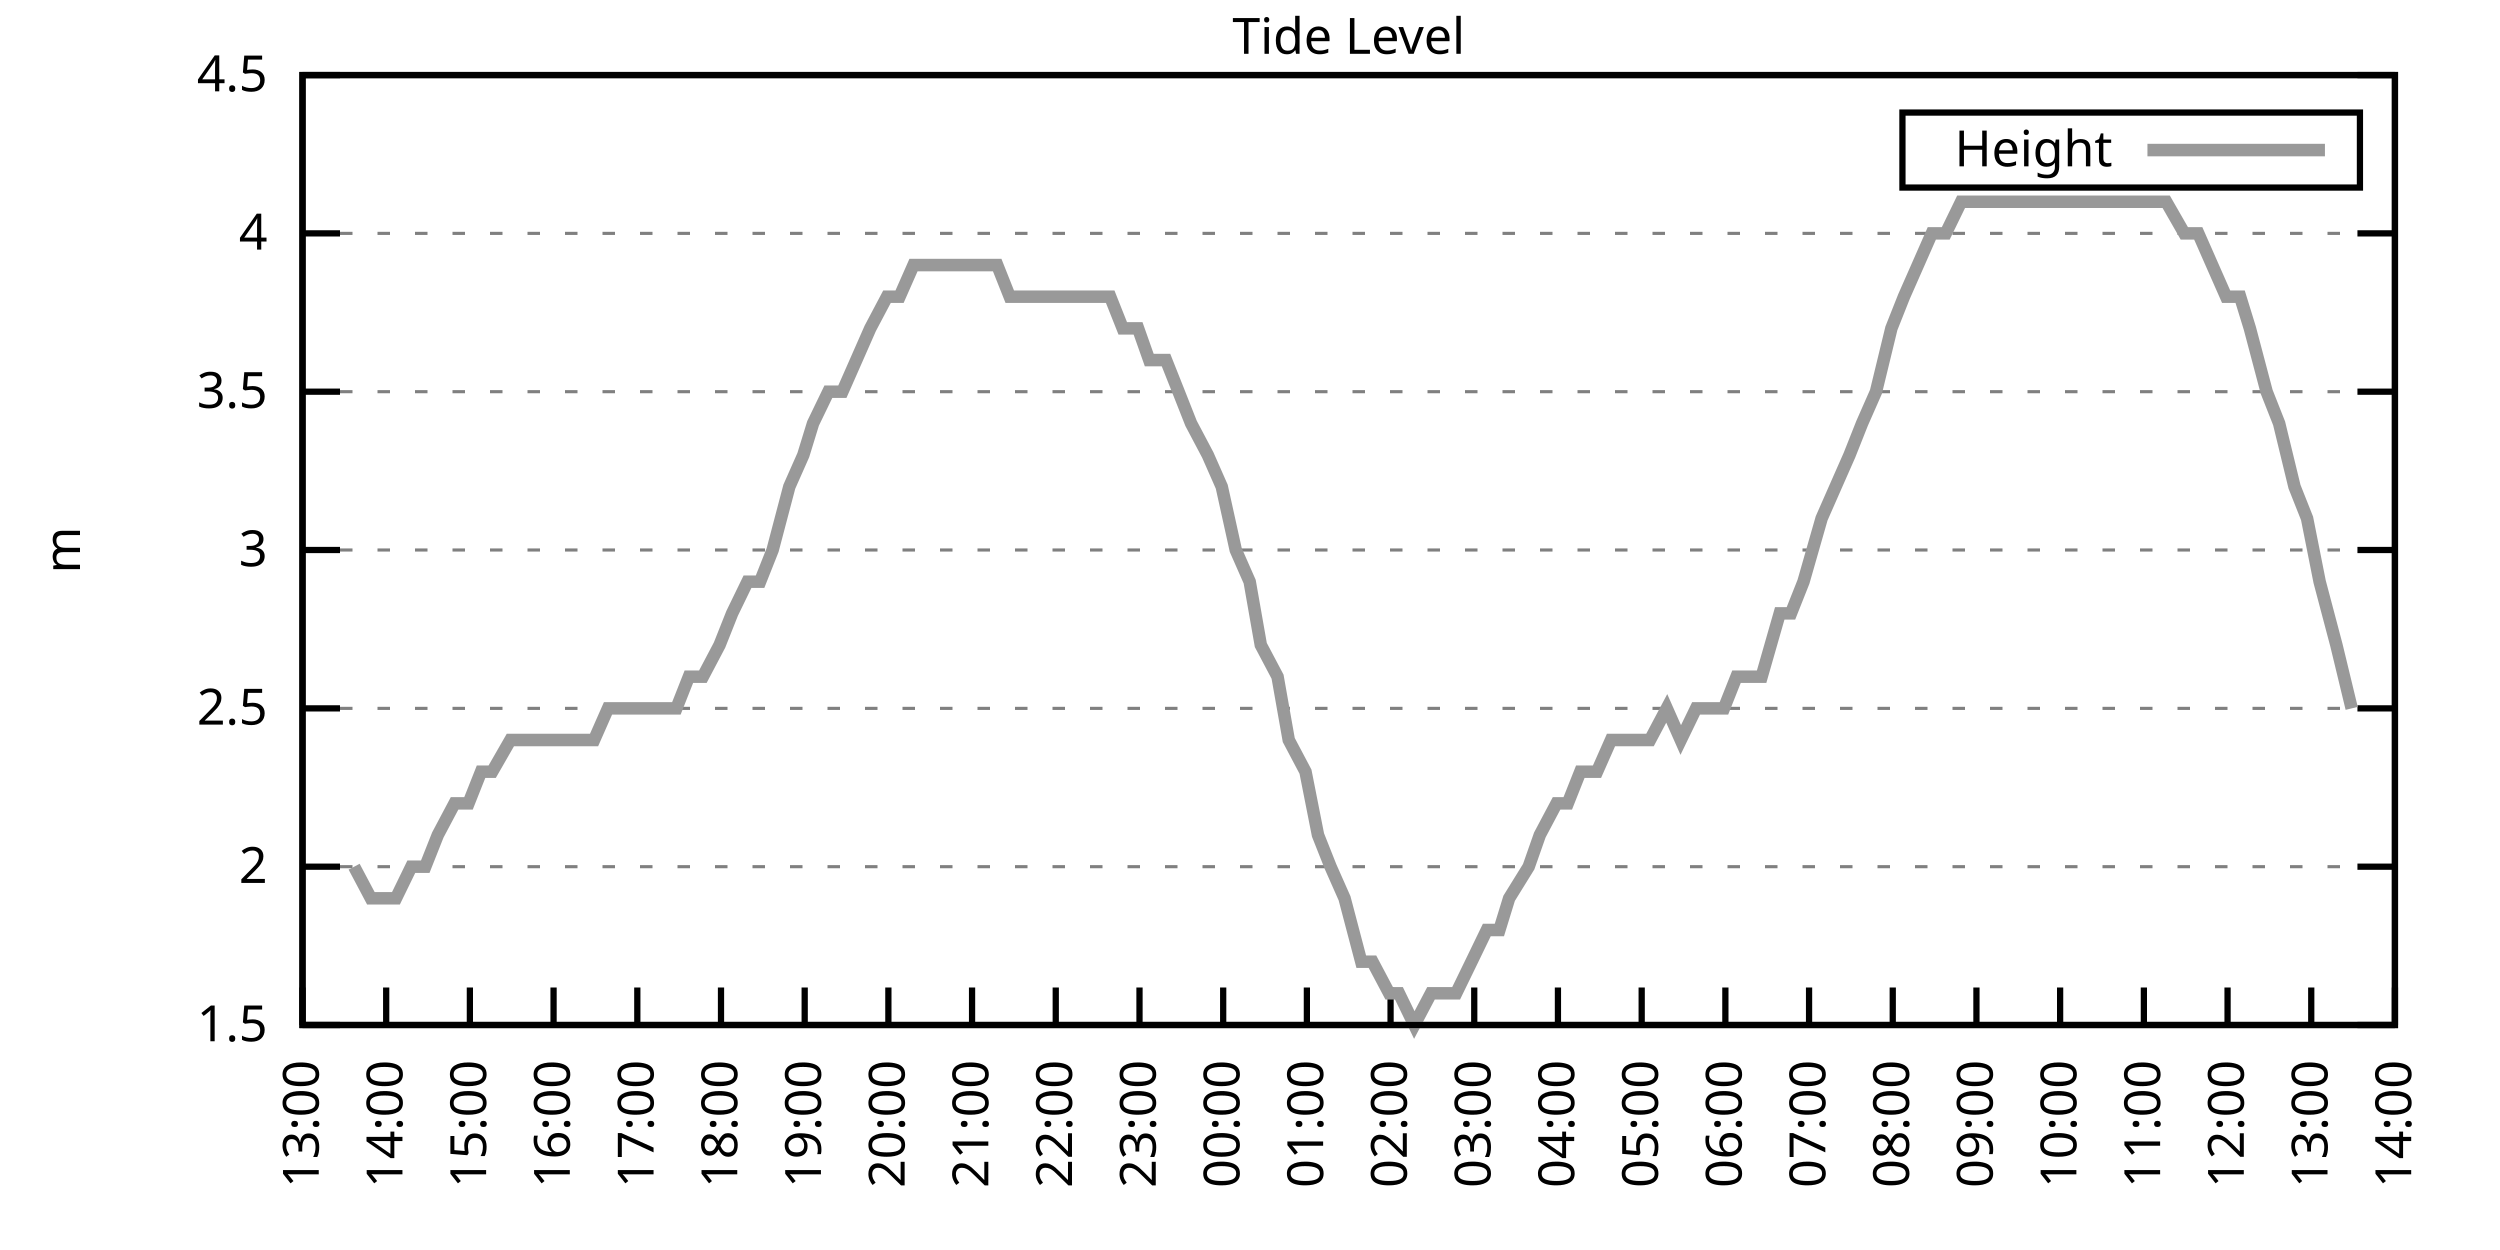
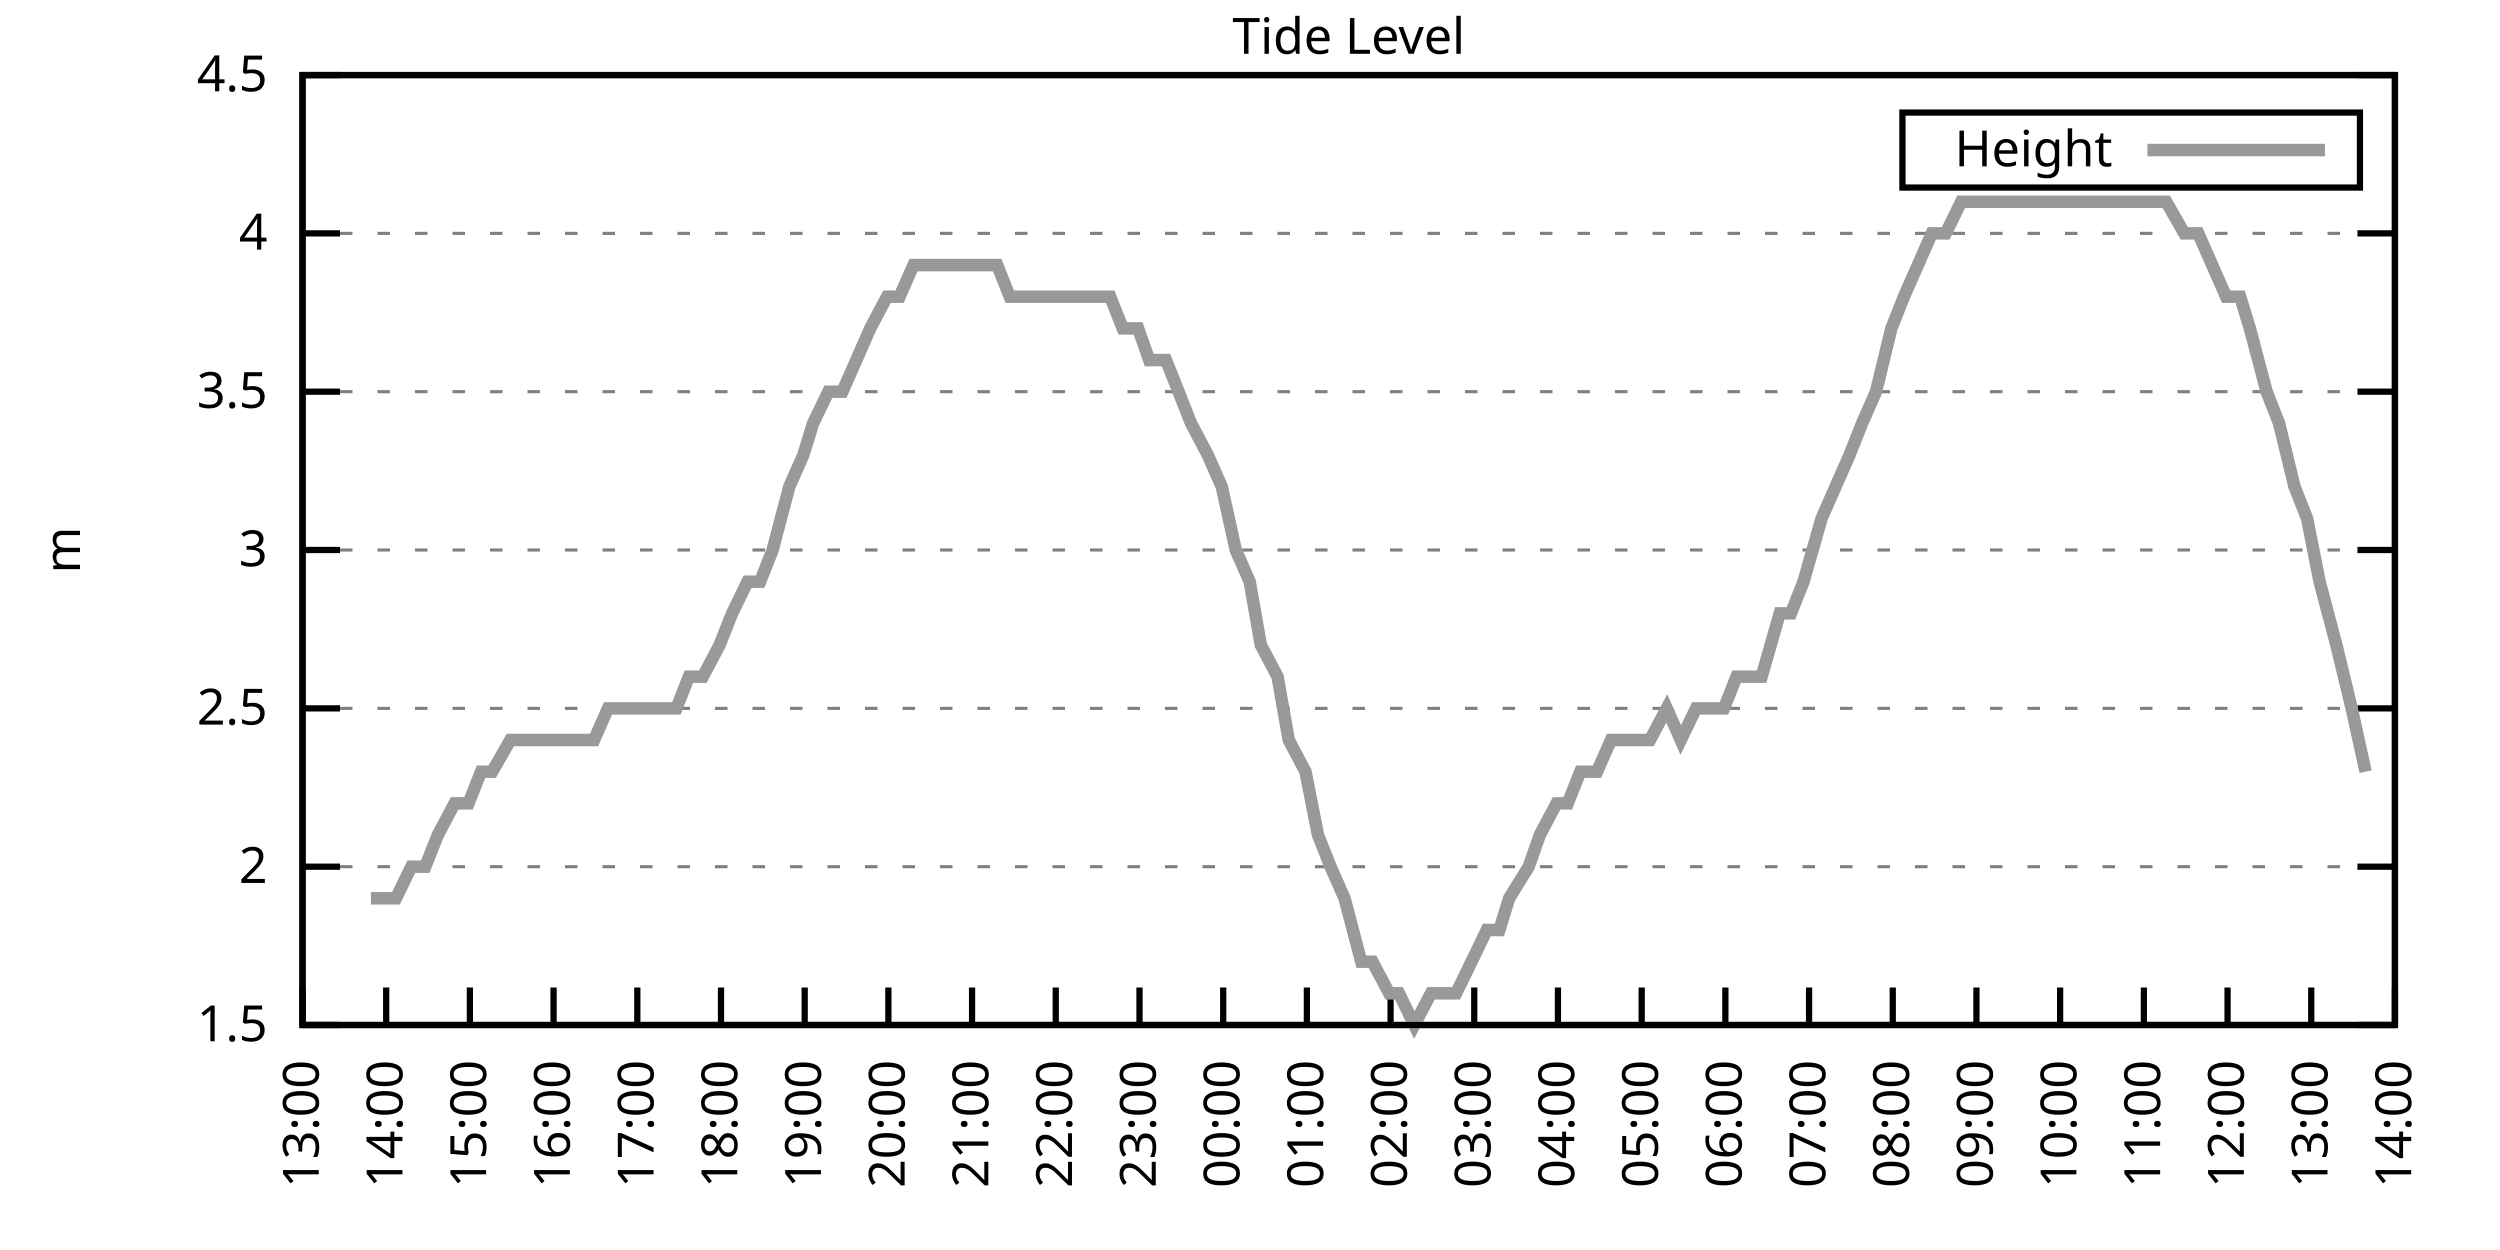
<svg xmlns="http://www.w3.org/2000/svg" xmlns:xlink="http://www.w3.org/1999/xlink" width="400" height="200" viewBox="0 0 400 200">
  <g id="gnuplot_canvas">
    <rect x="0" y="0" width="400" height="200" fill="none" />
    <defs>
      <circle id="gpDot" r="0.5" stroke-width="0.5" stroke="currentColor" />
      <path id="gpPt0" stroke-width="0.333" stroke="currentColor" d="M-1,0 h2 M0,-1 v2" />
      <path id="gpPt1" stroke-width="0.333" stroke="currentColor" d="M-1,-1 L1,1 M1,-1 L-1,1" />
      <path id="gpPt2" stroke-width="0.333" stroke="currentColor" d="M-1,0 L1,0 M0,-1 L0,1 M-1,-1 L1,1 M-1,1 L1,-1" />
      <rect id="gpPt3" stroke-width="0.333" stroke="currentColor" x="-1" y="-1" width="2" height="2" />
      <rect id="gpPt4" stroke-width="0.333" stroke="currentColor" fill="currentColor" x="-1" y="-1" width="2" height="2" />
      <circle id="gpPt5" stroke-width="0.333" stroke="currentColor" cx="0" cy="0" r="1" />
      <use xlink:href="#gpPt5" id="gpPt6" fill="currentColor" stroke="none" />
      <path id="gpPt7" stroke-width="0.333" stroke="currentColor" d="M0,-1.33 L-1.33,0.67 L1.33,0.67 z" />
      <use xlink:href="#gpPt7" id="gpPt8" fill="currentColor" stroke="none" />
      <use xlink:href="#gpPt7" id="gpPt9" stroke="currentColor" transform="rotate(180)" />
      <use xlink:href="#gpPt9" id="gpPt10" fill="currentColor" stroke="none" />
      <use xlink:href="#gpPt3" id="gpPt11" stroke="currentColor" transform="rotate(45)" />
      <use xlink:href="#gpPt11" id="gpPt12" fill="currentColor" stroke="none" />
      <path id="gpPt13" stroke-width="0.333" stroke="currentColor" d="M0,1.330 L1.265,0.411 L0.782,-1.067 L-0.782,-1.076 L-1.265,0.411 z" />
      <use xlink:href="#gpPt13" id="gpPt14" fill="currentColor" stroke="none" />
      <filter id="textbox" filterUnits="objectBoundingBox" x="0" y="0" height="1" width="1">
        <feFlood flood-color="white" flood-opacity="1" result="bgnd" />
        <feComposite in="SourceGraphic" in2="bgnd" operator="atop" />
      </filter>
      <filter id="greybox" filterUnits="objectBoundingBox" x="0" y="0" height="1" width="1">
        <feFlood flood-color="lightgrey" flood-opacity="1" result="grey" />
        <feComposite in="SourceGraphic" in2="grey" operator="atop" />
      </filter>
    </defs>
    <g fill="none" color="white" stroke="currentColor" stroke-width="1.00" stroke-linecap="butt" stroke-linejoin="miter">
</g>
    <g fill="none" color="black" stroke="currentColor" stroke-width="1.00" stroke-linecap="butt" stroke-linejoin="miter">
      <g stroke="none" shape-rendering="crispEdges">
        <polygon fill="rgb(255, 255, 255)" points="48.40,164.00 383.18,164.00 383.18,12.02 48.40,12.02 " />
      </g>
    </g>
    <g fill="none" color="black" stroke="currentColor" stroke-width="1.00" stroke-linecap="butt" stroke-linejoin="miter">
</g>
    <g fill="none" color="black" stroke="black" stroke-width="0.50" stroke-linecap="butt" stroke-linejoin="miter">
</g>
    <g fill="none" color="gray" stroke="currentColor" stroke-width="0.50" stroke-linecap="butt" stroke-linejoin="miter">
      <path stroke="gray" stroke-dasharray="2,4" class="gridline" d="M48.40,164.00 L383.19,164.00  " />
    </g>
    <g fill="none" color="gray" stroke="gray" stroke-width="1.00" stroke-linecap="butt" stroke-linejoin="miter">
</g>
    <g fill="none" color="black" stroke="currentColor" stroke-width="1.00" stroke-linecap="butt" stroke-linejoin="miter">
      <path stroke="black" d="M48.40,164.00 L54.40,164.00 M383.19,164.00 L377.19,164.00  " />
      <g transform="translate(42.80,166.60)" stroke="none" fill="black" font-family="Sans" font-size="8.00" text-anchor="end">
        <text>
          <tspan font-family="Sans"> 1.5</tspan>
        </text>
      </g>
    </g>
    <g fill="none" color="black" stroke="currentColor" stroke-width="1.00" stroke-linecap="butt" stroke-linejoin="miter">
</g>
    <g fill="none" color="black" stroke="black" stroke-width="0.50" stroke-linecap="butt" stroke-linejoin="miter">
</g>
    <g fill="none" color="gray" stroke="currentColor" stroke-width="0.50" stroke-linecap="butt" stroke-linejoin="miter">
      <path stroke="gray" stroke-dasharray="2,4" class="gridline" d="M48.40,138.67 L383.19,138.67  " />
    </g>
    <g fill="none" color="gray" stroke="gray" stroke-width="1.00" stroke-linecap="butt" stroke-linejoin="miter">
</g>
    <g fill="none" color="black" stroke="currentColor" stroke-width="1.00" stroke-linecap="butt" stroke-linejoin="miter">
      <path stroke="black" d="M48.40,138.67 L54.40,138.67 M383.19,138.67 L377.19,138.67  " />
      <g transform="translate(42.80,141.27)" stroke="none" fill="black" font-family="Sans" font-size="8.00" text-anchor="end">
        <text>
          <tspan font-family="Sans"> 2</tspan>
        </text>
      </g>
    </g>
    <g fill="none" color="black" stroke="currentColor" stroke-width="1.00" stroke-linecap="butt" stroke-linejoin="miter">
</g>
    <g fill="none" color="black" stroke="black" stroke-width="0.50" stroke-linecap="butt" stroke-linejoin="miter">
</g>
    <g fill="none" color="gray" stroke="currentColor" stroke-width="0.50" stroke-linecap="butt" stroke-linejoin="miter">
      <path stroke="gray" stroke-dasharray="2,4" class="gridline" d="M48.40,113.34 L383.19,113.34  " />
    </g>
    <g fill="none" color="gray" stroke="gray" stroke-width="1.00" stroke-linecap="butt" stroke-linejoin="miter">
</g>
    <g fill="none" color="black" stroke="currentColor" stroke-width="1.00" stroke-linecap="butt" stroke-linejoin="miter">
      <path stroke="black" d="M48.40,113.34 L54.40,113.34 M383.19,113.34 L377.19,113.34  " />
      <g transform="translate(42.80,115.94)" stroke="none" fill="black" font-family="Sans" font-size="8.00" text-anchor="end">
        <text>
          <tspan font-family="Sans"> 2.5</tspan>
        </text>
      </g>
    </g>
    <g fill="none" color="black" stroke="currentColor" stroke-width="1.00" stroke-linecap="butt" stroke-linejoin="miter">
</g>
    <g fill="none" color="black" stroke="black" stroke-width="0.50" stroke-linecap="butt" stroke-linejoin="miter">
</g>
    <g fill="none" color="gray" stroke="currentColor" stroke-width="0.50" stroke-linecap="butt" stroke-linejoin="miter">
      <path stroke="gray" stroke-dasharray="2,4" class="gridline" d="M48.40,88.00 L383.19,88.00  " />
    </g>
    <g fill="none" color="gray" stroke="gray" stroke-width="1.00" stroke-linecap="butt" stroke-linejoin="miter">
</g>
    <g fill="none" color="black" stroke="currentColor" stroke-width="1.00" stroke-linecap="butt" stroke-linejoin="miter">
      <path stroke="black" d="M48.40,88.00 L54.40,88.00 M383.19,88.00 L377.19,88.00  " />
      <g transform="translate(42.80,90.60)" stroke="none" fill="black" font-family="Sans" font-size="8.00" text-anchor="end">
        <text>
          <tspan font-family="Sans"> 3</tspan>
        </text>
      </g>
    </g>
    <g fill="none" color="black" stroke="currentColor" stroke-width="1.00" stroke-linecap="butt" stroke-linejoin="miter">
</g>
    <g fill="none" color="black" stroke="black" stroke-width="0.50" stroke-linecap="butt" stroke-linejoin="miter">
</g>
    <g fill="none" color="gray" stroke="currentColor" stroke-width="0.50" stroke-linecap="butt" stroke-linejoin="miter">
      <path stroke="gray" stroke-dasharray="2,4" class="gridline" d="M48.40,62.67 L383.19,62.67  " />
    </g>
    <g fill="none" color="gray" stroke="gray" stroke-width="1.00" stroke-linecap="butt" stroke-linejoin="miter">
</g>
    <g fill="none" color="black" stroke="currentColor" stroke-width="1.00" stroke-linecap="butt" stroke-linejoin="miter">
      <path stroke="black" d="M48.40,62.67 L54.40,62.67 M383.19,62.67 L377.19,62.67  " />
      <g transform="translate(42.80,65.27)" stroke="none" fill="black" font-family="Sans" font-size="8.00" text-anchor="end">
        <text>
          <tspan font-family="Sans"> 3.5</tspan>
        </text>
      </g>
    </g>
    <g fill="none" color="black" stroke="currentColor" stroke-width="1.00" stroke-linecap="butt" stroke-linejoin="miter">
</g>
    <g fill="none" color="black" stroke="black" stroke-width="0.50" stroke-linecap="butt" stroke-linejoin="miter">
</g>
    <g fill="none" color="gray" stroke="currentColor" stroke-width="0.50" stroke-linecap="butt" stroke-linejoin="miter">
      <path stroke="gray" stroke-dasharray="2,4" class="gridline" d="M48.40,37.34 L383.19,37.34  " />
    </g>
    <g fill="none" color="gray" stroke="gray" stroke-width="1.00" stroke-linecap="butt" stroke-linejoin="miter">
</g>
    <g fill="none" color="black" stroke="currentColor" stroke-width="1.00" stroke-linecap="butt" stroke-linejoin="miter">
      <path stroke="black" d="M48.40,37.34 L54.40,37.34 M383.19,37.34 L377.19,37.34  " />
      <g transform="translate(42.80,39.94)" stroke="none" fill="black" font-family="Sans" font-size="8.00" text-anchor="end">
        <text>
          <tspan font-family="Sans"> 4</tspan>
        </text>
      </g>
    </g>
    <g fill="none" color="black" stroke="currentColor" stroke-width="1.00" stroke-linecap="butt" stroke-linejoin="miter">
</g>
    <g fill="none" color="black" stroke="black" stroke-width="0.50" stroke-linecap="butt" stroke-linejoin="miter">
</g>
    <g fill="none" color="gray" stroke="currentColor" stroke-width="0.50" stroke-linecap="butt" stroke-linejoin="miter">
      <path stroke="gray" stroke-dasharray="2,4" class="gridline" d="M48.40,12.01 L383.19,12.01  " />
    </g>
    <g fill="none" color="gray" stroke="gray" stroke-width="1.00" stroke-linecap="butt" stroke-linejoin="miter">
</g>
    <g fill="none" color="black" stroke="currentColor" stroke-width="1.00" stroke-linecap="butt" stroke-linejoin="miter">
      <path stroke="black" d="M48.40,12.01 L54.40,12.01 M383.19,12.01 L377.19,12.01  " />
      <g transform="translate(42.80,14.61)" stroke="none" fill="black" font-family="Sans" font-size="8.00" text-anchor="end">
        <text>
          <tspan font-family="Sans"> 4.5</tspan>
        </text>
      </g>
    </g>
    <g fill="none" color="black" stroke="currentColor" stroke-width="1.00" stroke-linecap="butt" stroke-linejoin="miter">
      <path stroke="black" d="M48.40,164.00 L48.40,158.00  " />
      <g transform="translate(51.00,169.60) rotate(270.00)" stroke="none" fill="black" font-family="Sans" font-size="8.00" text-anchor="end">
        <text>
          <tspan font-family="Sans">13:00</tspan>
        </text>
      </g>
    </g>
    <g fill="none" color="black" stroke="currentColor" stroke-width="1.00" stroke-linecap="butt" stroke-linejoin="miter">
      <path stroke="black" d="M61.79,164.00 L61.79,158.00  " />
      <g transform="translate(64.39,169.60) rotate(270.00)" stroke="none" fill="black" font-family="Sans" font-size="8.00" text-anchor="end">
        <text>
          <tspan font-family="Sans">14:00</tspan>
        </text>
      </g>
    </g>
    <g fill="none" color="black" stroke="currentColor" stroke-width="1.00" stroke-linecap="butt" stroke-linejoin="miter">
      <path stroke="black" d="M75.18,164.00 L75.18,158.00  " />
      <g transform="translate(77.78,169.60) rotate(270.00)" stroke="none" fill="black" font-family="Sans" font-size="8.00" text-anchor="end">
        <text>
          <tspan font-family="Sans">15:00</tspan>
        </text>
      </g>
    </g>
    <g fill="none" color="black" stroke="currentColor" stroke-width="1.00" stroke-linecap="butt" stroke-linejoin="miter">
      <path stroke="black" d="M88.57,164.00 L88.57,158.00  " />
      <g transform="translate(91.17,169.60) rotate(270.00)" stroke="none" fill="black" font-family="Sans" font-size="8.00" text-anchor="end">
        <text>
          <tspan font-family="Sans">16:00</tspan>
        </text>
      </g>
    </g>
    <g fill="none" color="black" stroke="currentColor" stroke-width="1.00" stroke-linecap="butt" stroke-linejoin="miter">
      <path stroke="black" d="M101.97,164.00 L101.97,158.00  " />
      <g transform="translate(104.57,169.60) rotate(270.00)" stroke="none" fill="black" font-family="Sans" font-size="8.00" text-anchor="end">
        <text>
          <tspan font-family="Sans">17:00</tspan>
        </text>
      </g>
    </g>
    <g fill="none" color="black" stroke="currentColor" stroke-width="1.00" stroke-linecap="butt" stroke-linejoin="miter">
      <path stroke="black" d="M115.36,164.00 L115.36,158.00  " />
      <g transform="translate(117.96,169.60) rotate(270.00)" stroke="none" fill="black" font-family="Sans" font-size="8.00" text-anchor="end">
        <text>
          <tspan font-family="Sans">18:00</tspan>
        </text>
      </g>
    </g>
    <g fill="none" color="black" stroke="currentColor" stroke-width="1.00" stroke-linecap="butt" stroke-linejoin="miter">
      <path stroke="black" d="M128.75,164.00 L128.75,158.00  " />
      <g transform="translate(131.35,169.60) rotate(270.00)" stroke="none" fill="black" font-family="Sans" font-size="8.00" text-anchor="end">
        <text>
          <tspan font-family="Sans">19:00</tspan>
        </text>
      </g>
    </g>
    <g fill="none" color="black" stroke="currentColor" stroke-width="1.00" stroke-linecap="butt" stroke-linejoin="miter">
      <path stroke="black" d="M142.14,164.00 L142.14,158.00  " />
      <g transform="translate(144.74,169.60) rotate(270.00)" stroke="none" fill="black" font-family="Sans" font-size="8.00" text-anchor="end">
        <text>
          <tspan font-family="Sans">20:00</tspan>
        </text>
      </g>
    </g>
    <g fill="none" color="black" stroke="currentColor" stroke-width="1.00" stroke-linecap="butt" stroke-linejoin="miter">
      <path stroke="black" d="M155.53,164.00 L155.53,158.00  " />
      <g transform="translate(158.13,169.60) rotate(270.00)" stroke="none" fill="black" font-family="Sans" font-size="8.00" text-anchor="end">
        <text>
          <tspan font-family="Sans">21:00</tspan>
        </text>
      </g>
    </g>
    <g fill="none" color="black" stroke="currentColor" stroke-width="1.00" stroke-linecap="butt" stroke-linejoin="miter">
      <path stroke="black" d="M168.92,164.00 L168.92,158.00  " />
      <g transform="translate(171.52,169.60) rotate(270.00)" stroke="none" fill="black" font-family="Sans" font-size="8.00" text-anchor="end">
        <text>
          <tspan font-family="Sans">22:00</tspan>
        </text>
      </g>
    </g>
    <g fill="none" color="black" stroke="currentColor" stroke-width="1.00" stroke-linecap="butt" stroke-linejoin="miter">
      <path stroke="black" d="M182.32,164.00 L182.32,158.00  " />
      <g transform="translate(184.92,169.60) rotate(270.00)" stroke="none" fill="black" font-family="Sans" font-size="8.00" text-anchor="end">
        <text>
          <tspan font-family="Sans">23:00</tspan>
        </text>
      </g>
    </g>
    <g fill="none" color="black" stroke="currentColor" stroke-width="1.00" stroke-linecap="butt" stroke-linejoin="miter">
      <path stroke="black" d="M195.71,164.00 L195.71,158.00  " />
      <g transform="translate(198.31,169.60) rotate(270.00)" stroke="none" fill="black" font-family="Sans" font-size="8.00" text-anchor="end">
        <text>
          <tspan font-family="Sans">00:00</tspan>
        </text>
      </g>
    </g>
    <g fill="none" color="black" stroke="currentColor" stroke-width="1.00" stroke-linecap="butt" stroke-linejoin="miter">
      <path stroke="black" d="M209.10,164.00 L209.10,158.00  " />
      <g transform="translate(211.70,169.60) rotate(270.00)" stroke="none" fill="black" font-family="Sans" font-size="8.00" text-anchor="end">
        <text>
          <tspan font-family="Sans">01:00</tspan>
        </text>
      </g>
    </g>
    <g fill="none" color="black" stroke="currentColor" stroke-width="1.00" stroke-linecap="butt" stroke-linejoin="miter">
      <path stroke="black" d="M222.49,164.00 L222.49,158.00  " />
      <g transform="translate(225.09,169.60) rotate(270.00)" stroke="none" fill="black" font-family="Sans" font-size="8.00" text-anchor="end">
        <text>
          <tspan font-family="Sans">02:00</tspan>
        </text>
      </g>
    </g>
    <g fill="none" color="black" stroke="currentColor" stroke-width="1.00" stroke-linecap="butt" stroke-linejoin="miter">
      <path stroke="black" d="M235.88,164.00 L235.88,158.00  " />
      <g transform="translate(238.48,169.60) rotate(270.00)" stroke="none" fill="black" font-family="Sans" font-size="8.00" text-anchor="end">
        <text>
          <tspan font-family="Sans">03:00</tspan>
        </text>
      </g>
    </g>
    <g fill="none" color="black" stroke="currentColor" stroke-width="1.00" stroke-linecap="butt" stroke-linejoin="miter">
      <path stroke="black" d="M249.27,164.00 L249.27,158.00  " />
      <g transform="translate(251.87,169.60) rotate(270.00)" stroke="none" fill="black" font-family="Sans" font-size="8.00" text-anchor="end">
        <text>
          <tspan font-family="Sans">04:00</tspan>
        </text>
      </g>
    </g>
    <g fill="none" color="black" stroke="currentColor" stroke-width="1.00" stroke-linecap="butt" stroke-linejoin="miter">
      <path stroke="black" d="M262.67,164.00 L262.67,158.00  " />
      <g transform="translate(265.27,169.60) rotate(270.00)" stroke="none" fill="black" font-family="Sans" font-size="8.00" text-anchor="end">
        <text>
          <tspan font-family="Sans">05:00</tspan>
        </text>
      </g>
    </g>
    <g fill="none" color="black" stroke="currentColor" stroke-width="1.00" stroke-linecap="butt" stroke-linejoin="miter">
      <path stroke="black" d="M276.06,164.00 L276.06,158.00  " />
      <g transform="translate(278.66,169.60) rotate(270.00)" stroke="none" fill="black" font-family="Sans" font-size="8.00" text-anchor="end">
        <text>
          <tspan font-family="Sans">06:00</tspan>
        </text>
      </g>
    </g>
    <g fill="none" color="black" stroke="currentColor" stroke-width="1.00" stroke-linecap="butt" stroke-linejoin="miter">
      <path stroke="black" d="M289.45,164.00 L289.45,158.00  " />
      <g transform="translate(292.05,169.60) rotate(270.00)" stroke="none" fill="black" font-family="Sans" font-size="8.00" text-anchor="end">
        <text>
          <tspan font-family="Sans">07:00</tspan>
        </text>
      </g>
    </g>
    <g fill="none" color="black" stroke="currentColor" stroke-width="1.00" stroke-linecap="butt" stroke-linejoin="miter">
      <path stroke="black" d="M302.84,164.00 L302.84,158.00  " />
      <g transform="translate(305.44,169.60) rotate(270.00)" stroke="none" fill="black" font-family="Sans" font-size="8.00" text-anchor="end">
        <text>
          <tspan font-family="Sans">08:00</tspan>
        </text>
      </g>
    </g>
    <g fill="none" color="black" stroke="currentColor" stroke-width="1.00" stroke-linecap="butt" stroke-linejoin="miter">
      <path stroke="black" d="M316.23,164.00 L316.23,158.00  " />
      <g transform="translate(318.83,169.60) rotate(270.00)" stroke="none" fill="black" font-family="Sans" font-size="8.00" text-anchor="end">
        <text>
          <tspan font-family="Sans">09:00</tspan>
        </text>
      </g>
    </g>
    <g fill="none" color="black" stroke="currentColor" stroke-width="1.00" stroke-linecap="butt" stroke-linejoin="miter">
      <path stroke="black" d="M329.62,164.00 L329.62,158.00  " />
      <g transform="translate(332.22,169.60) rotate(270.00)" stroke="none" fill="black" font-family="Sans" font-size="8.00" text-anchor="end">
        <text>
          <tspan font-family="Sans">10:00</tspan>
        </text>
      </g>
    </g>
    <g fill="none" color="black" stroke="currentColor" stroke-width="1.00" stroke-linecap="butt" stroke-linejoin="miter">
      <path stroke="black" d="M343.02,164.00 L343.02,158.00  " />
      <g transform="translate(345.62,169.60) rotate(270.00)" stroke="none" fill="black" font-family="Sans" font-size="8.00" text-anchor="end">
        <text>
          <tspan font-family="Sans">11:00</tspan>
        </text>
      </g>
    </g>
    <g fill="none" color="black" stroke="currentColor" stroke-width="1.00" stroke-linecap="butt" stroke-linejoin="miter">
      <path stroke="black" d="M356.41,164.00 L356.41,158.00  " />
      <g transform="translate(359.01,169.60) rotate(270.00)" stroke="none" fill="black" font-family="Sans" font-size="8.00" text-anchor="end">
        <text>
          <tspan font-family="Sans">12:00</tspan>
        </text>
      </g>
    </g>
    <g fill="none" color="black" stroke="currentColor" stroke-width="1.00" stroke-linecap="butt" stroke-linejoin="miter">
      <path stroke="black" d="M369.80,164.00 L369.80,158.00  " />
      <g transform="translate(372.40,169.60) rotate(270.00)" stroke="none" fill="black" font-family="Sans" font-size="8.00" text-anchor="end">
        <text>
          <tspan font-family="Sans">13:00</tspan>
        </text>
      </g>
    </g>
    <g fill="none" color="black" stroke="currentColor" stroke-width="1.00" stroke-linecap="butt" stroke-linejoin="miter">
      <path stroke="black" d="M383.19,164.00 L383.19,158.00  " />
      <g transform="translate(385.79,169.60) rotate(270.00)" stroke="none" fill="black" font-family="Sans" font-size="8.00" text-anchor="end">
        <text>
          <tspan font-family="Sans">14:00</tspan>
        </text>
      </g>
    </g>
    <g fill="none" color="black" stroke="currentColor" stroke-width="1.00" stroke-linecap="butt" stroke-linejoin="miter">
</g>
    <g fill="none" color="black" stroke="currentColor" stroke-width="1.00" stroke-linecap="butt" stroke-linejoin="miter">
      <path stroke="black" d="M48.40,12.01 L48.40,164.00 L383.19,164.00 L383.19,12.01 L48.40,12.01 Z  " />
    </g>
    <g fill="none" color="black" stroke="currentColor" stroke-width="1.00" stroke-linecap="butt" stroke-linejoin="miter">
</g>
    <g fill="none" color="black" stroke="currentColor" stroke-width="1.00" stroke-linecap="butt" stroke-linejoin="miter">
      <path stroke="black" d="M304.39,30.01 L304.39,18.01 L377.59,18.01 L377.59,30.01 L304.39,30.01 Z  " />
    </g>
    <g id="Tide_level_plot_1">
      <g fill="none" color="white" stroke="black" stroke-width="2.00" stroke-linecap="butt" stroke-linejoin="miter">
</g>
      <g fill="none" color="black" stroke="currentColor" stroke-width="2.00" stroke-linecap="butt" stroke-linejoin="miter">
        <g transform="translate(337.99,26.61)" stroke="none" fill="black" font-family="Sans" font-size="8.00" text-anchor="end">
          <text>
            <tspan font-family="Sans">Height</tspan>
          </text>
        </g>
      </g>
      <g fill="none" color="black" stroke="currentColor" stroke-width="2.00" stroke-linecap="butt" stroke-linejoin="miter">
-         <path stroke="rgb(153, 153, 153)" d="M343.59,24.01 L371.99,24.01 M56.66,138.67 L59.34,143.73 L61.35,143.73 L63.35,143.73 L65.81,138.67 L68.04,138.67   L70.05,133.60 L72.73,128.54 L74.96,128.54 L76.97,123.47 L78.75,123.47 L81.66,118.40 L83.22,118.40 L86.12,118.40   L88.35,118.40 L90.58,118.40 L92.82,118.40 L95.05,118.40 L97.28,113.34 L99.29,113.34 L101.74,113.34 L103.31,113.34   L105.98,113.34 L108.22,113.34 L110.22,108.27 L112.46,108.27 L115.13,103.20 L117.14,98.14 L119.60,93.07 L121.61,93.07   L123.62,88.00 L126.29,77.87 L128.53,72.81 L130.09,67.74 L132.54,62.67 L134.78,62.67 L137.01,57.61 L139.24,52.54   L141.92,47.47 L143.93,47.47 L146.16,42.41 L148.39,42.41 L150.62,42.41 L153.08,42.41 L155.31,42.41 L157.32,42.41   L159.55,42.41 L161.56,47.47 L164.24,47.47 L166.47,47.47 L168.03,47.47 L170.71,47.47 L172.72,47.47 L175.40,47.47   L177.63,47.47 L179.64,52.54 L182.09,52.54 L183.88,57.61 L186.56,57.61 L188.57,62.67 L190.57,67.74 L193.25,72.81   L195.48,77.87 L197.72,88.00 L199.95,93.07 L201.73,103.20 L204.41,108.27 L206.20,118.40 L208.88,123.47 L210.88,133.60   L212.89,138.67 L215.13,143.73 L217.80,153.87 L219.59,153.87 L222.27,158.93 L223.83,158.93 L226.29,164.00 L228.96,158.93   L231.20,158.93 L232.98,158.93 L235.44,153.87 L237.89,148.80 L239.90,148.80 L241.46,143.73 L244.59,138.67 L246.37,133.60   L249.05,128.54 L250.84,128.54 L252.85,123.47 L255.52,123.47 L257.76,118.40 L259.76,118.40 L262.00,118.40 L264.00,118.40   L266.68,113.34 L268.92,118.40 L271.37,113.34 L273.60,113.34 L275.83,113.34 L277.84,108.27 L279.85,108.27 L281.86,108.27   L284.76,98.14 L286.55,98.14 L288.56,93.07 L291.46,82.94 L293.69,77.87 L295.92,72.81 L297.93,67.74 L300.16,62.67   L302.62,52.54 L304.63,47.47 L306.86,42.41 L309.09,37.34 L311.32,37.34 L313.78,32.28 L315.79,32.28 L318.24,32.28   L320.47,32.28 L322.70,32.28 L324.94,32.28 L327.17,32.28 L329.18,32.28 L331.63,32.28 L333.86,32.28 L336.10,32.28   L338.33,32.28 L340.56,32.28 L342.79,32.28 L345.02,32.28 L346.59,32.28 L349.49,37.34 L351.72,37.34 L353.95,42.41   L356.18,47.47 L358.42,47.47 L359.98,52.54 L362.66,62.67 L364.66,67.74 L367.12,77.87 L369.13,82.94 L371.14,93.07   L373.82,103.20 L376.27,113.34  " />
+         <path stroke="rgb(153, 153, 153)" d="M343.59,24.01 L371.99,24.01 M59.34,143.73 L61.35,143.73 L63.35,143.73 L65.81,138.67 L68.04,138.67 L70.05,133.60   L72.73,128.54 L74.96,128.54 L76.97,123.47 L78.75,123.47 L81.66,118.40 L83.22,118.40 L86.12,118.40 L88.35,118.40   L90.58,118.40 L92.82,118.40 L95.05,118.40 L97.28,113.34 L99.29,113.34 L101.74,113.34 L103.31,113.34 L105.98,113.34   L108.22,113.34 L110.22,108.27 L112.46,108.27 L115.13,103.20 L117.14,98.14 L119.60,93.07 L121.61,93.07 L123.62,88.00   L126.29,77.87 L128.53,72.81 L130.09,67.74 L132.54,62.67 L134.78,62.67 L137.01,57.61 L139.24,52.54 L141.92,47.47   L143.93,47.47 L146.16,42.41 L148.39,42.41 L150.62,42.41 L153.08,42.41 L155.31,42.41 L157.32,42.41 L159.55,42.41   L161.56,47.47 L164.24,47.47 L166.47,47.47 L168.03,47.47 L170.71,47.47 L172.72,47.47 L175.40,47.47 L177.63,47.47   L179.64,52.54 L182.09,52.54 L183.88,57.61 L186.56,57.61 L188.57,62.67 L190.57,67.74 L193.25,72.81 L195.48,77.87   L197.72,88.00 L199.95,93.07 L201.73,103.20 L204.41,108.27 L206.20,118.40 L208.88,123.47 L210.88,133.60 L212.89,138.67   L215.13,143.73 L217.80,153.87 L219.59,153.87 L222.27,158.93 L223.83,158.93 L226.29,164.00 L228.96,158.93 L231.20,158.93   L232.98,158.93 L235.44,153.87 L237.89,148.80 L239.90,148.80 L241.46,143.73 L244.59,138.67 L246.37,133.60 L249.05,128.54   L250.84,128.54 L252.85,123.47 L255.52,123.47 L257.76,118.40 L259.76,118.40 L262.00,118.40 L264.00,118.40 L266.68,113.34   L268.92,118.40 L271.37,113.34 L273.60,113.34 L275.83,113.34 L277.84,108.27 L279.85,108.27 L281.86,108.27 L284.76,98.14   L286.55,98.14 L288.56,93.07 L291.46,82.94 L293.69,77.87 L295.92,72.81 L297.93,67.74 L300.16,62.67 L302.62,52.54   L304.63,47.47 L306.86,42.41 L309.09,37.34 L311.32,37.34 L313.78,32.28 L315.79,32.28 L318.24,32.28 L320.47,32.28   L322.70,32.28 L324.94,32.28 L327.17,32.28 L329.18,32.28 L331.63,32.28 L333.86,32.28 L336.10,32.28 L338.33,32.28   L340.56,32.28 L342.79,32.28 L345.02,32.28 L346.59,32.28 L349.49,37.34 L351.72,37.34 L353.95,42.41 L356.18,47.47   L358.42,47.47 L359.98,52.54 L362.66,62.67 L364.66,67.74 L367.12,77.87 L369.13,82.94 L371.14,93.07 L373.82,103.20   L376.27,113.34 L378.50,123.47  " />
      </g>
    </g>
    <g fill="none" color="black" stroke="currentColor" stroke-width="2.00" stroke-linecap="butt" stroke-linejoin="miter">
</g>
    <g fill="none" color="black" stroke="black" stroke-width="1.00" stroke-linecap="butt" stroke-linejoin="miter">
</g>
    <g fill="none" color="black" stroke="currentColor" stroke-width="1.00" stroke-linecap="butt" stroke-linejoin="miter">
      <path stroke="black" d="M48.40,12.01 L48.40,164.00 L383.19,164.00 L383.19,12.01 L48.40,12.01 Z  " />
      <g transform="translate(12.80,88.01) rotate(270.00)" stroke="none" fill="black" font-family="Sans" font-size="8.00" text-anchor="middle">
        <text>
          <tspan font-family="Sans">m</tspan>
        </text>
      </g>
    </g>
    <g fill="none" color="black" stroke="currentColor" stroke-width="1.00" stroke-linecap="butt" stroke-linejoin="miter">
</g>
    <g fill="none" color="black" stroke="currentColor" stroke-width="1.00" stroke-linecap="butt" stroke-linejoin="miter">
      <g transform="translate(215.79,8.61)" stroke="none" fill="black" font-family="Sans" font-size="8.00" text-anchor="middle">
        <text>
          <tspan font-family="Sans">Tide Level</tspan>
        </text>
      </g>
    </g>
    <g fill="none" color="black" stroke="currentColor" stroke-width="1.00" stroke-linecap="butt" stroke-linejoin="miter">
</g>
  </g>
</svg>
